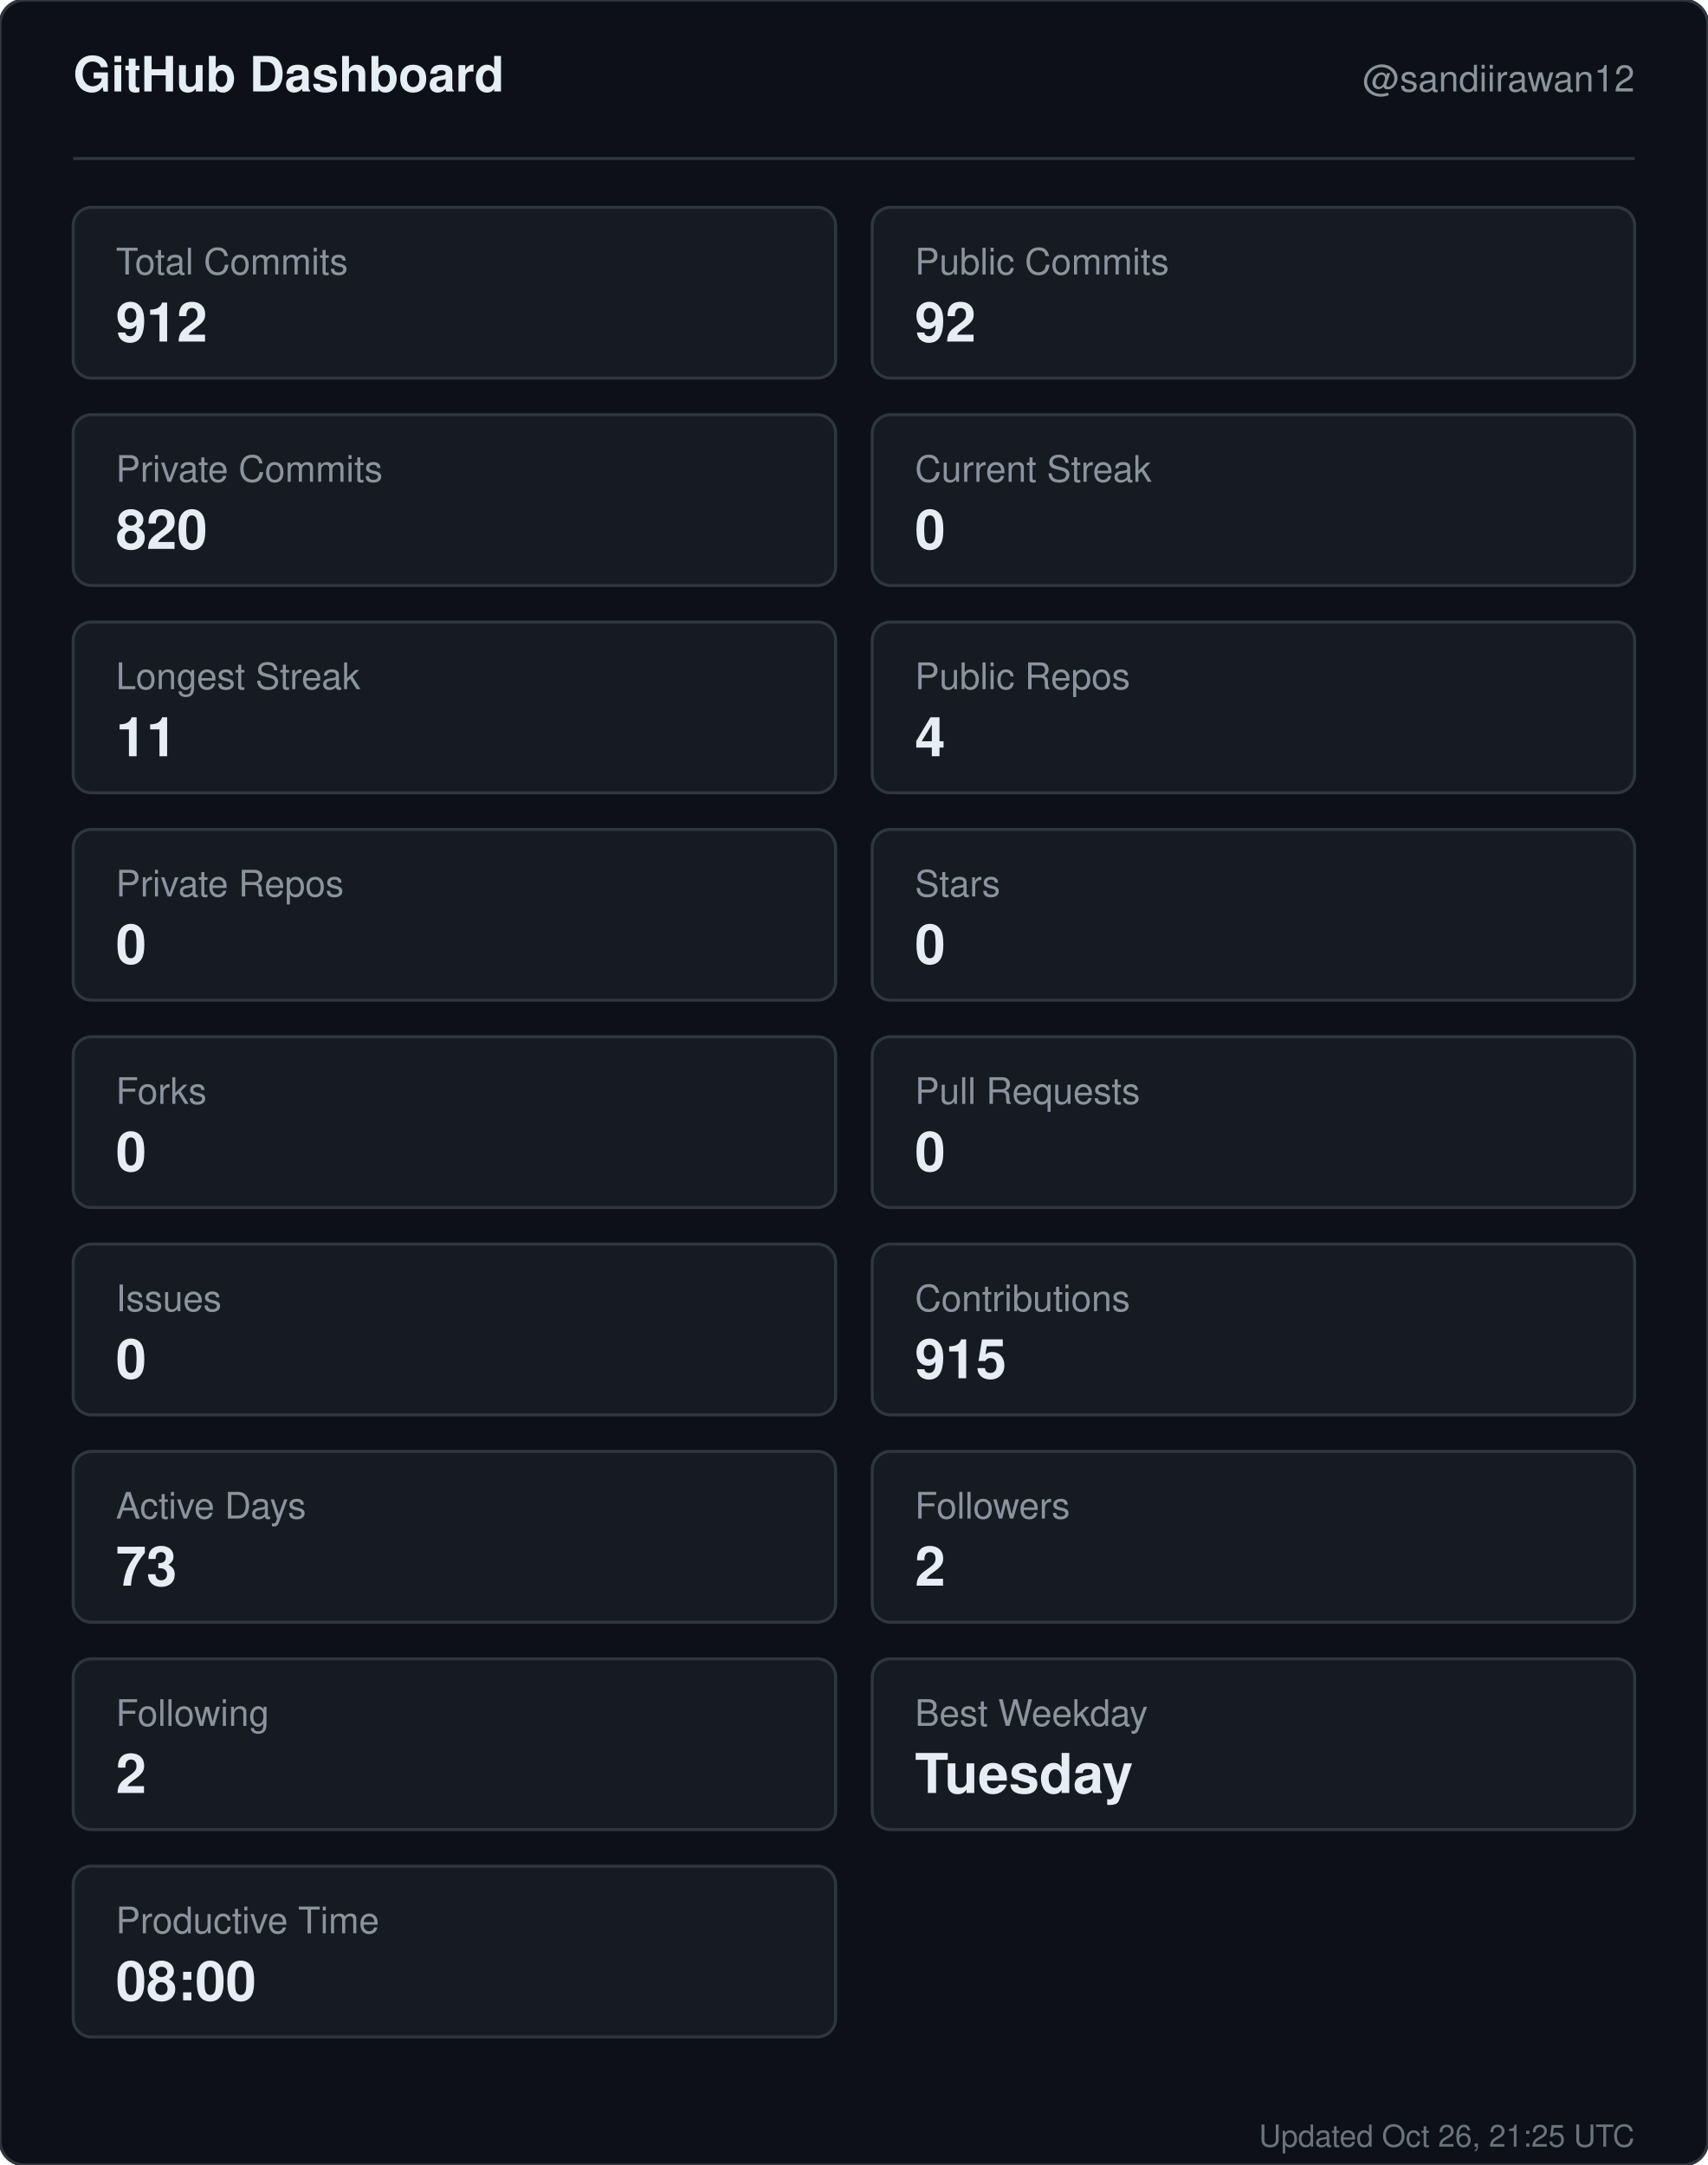
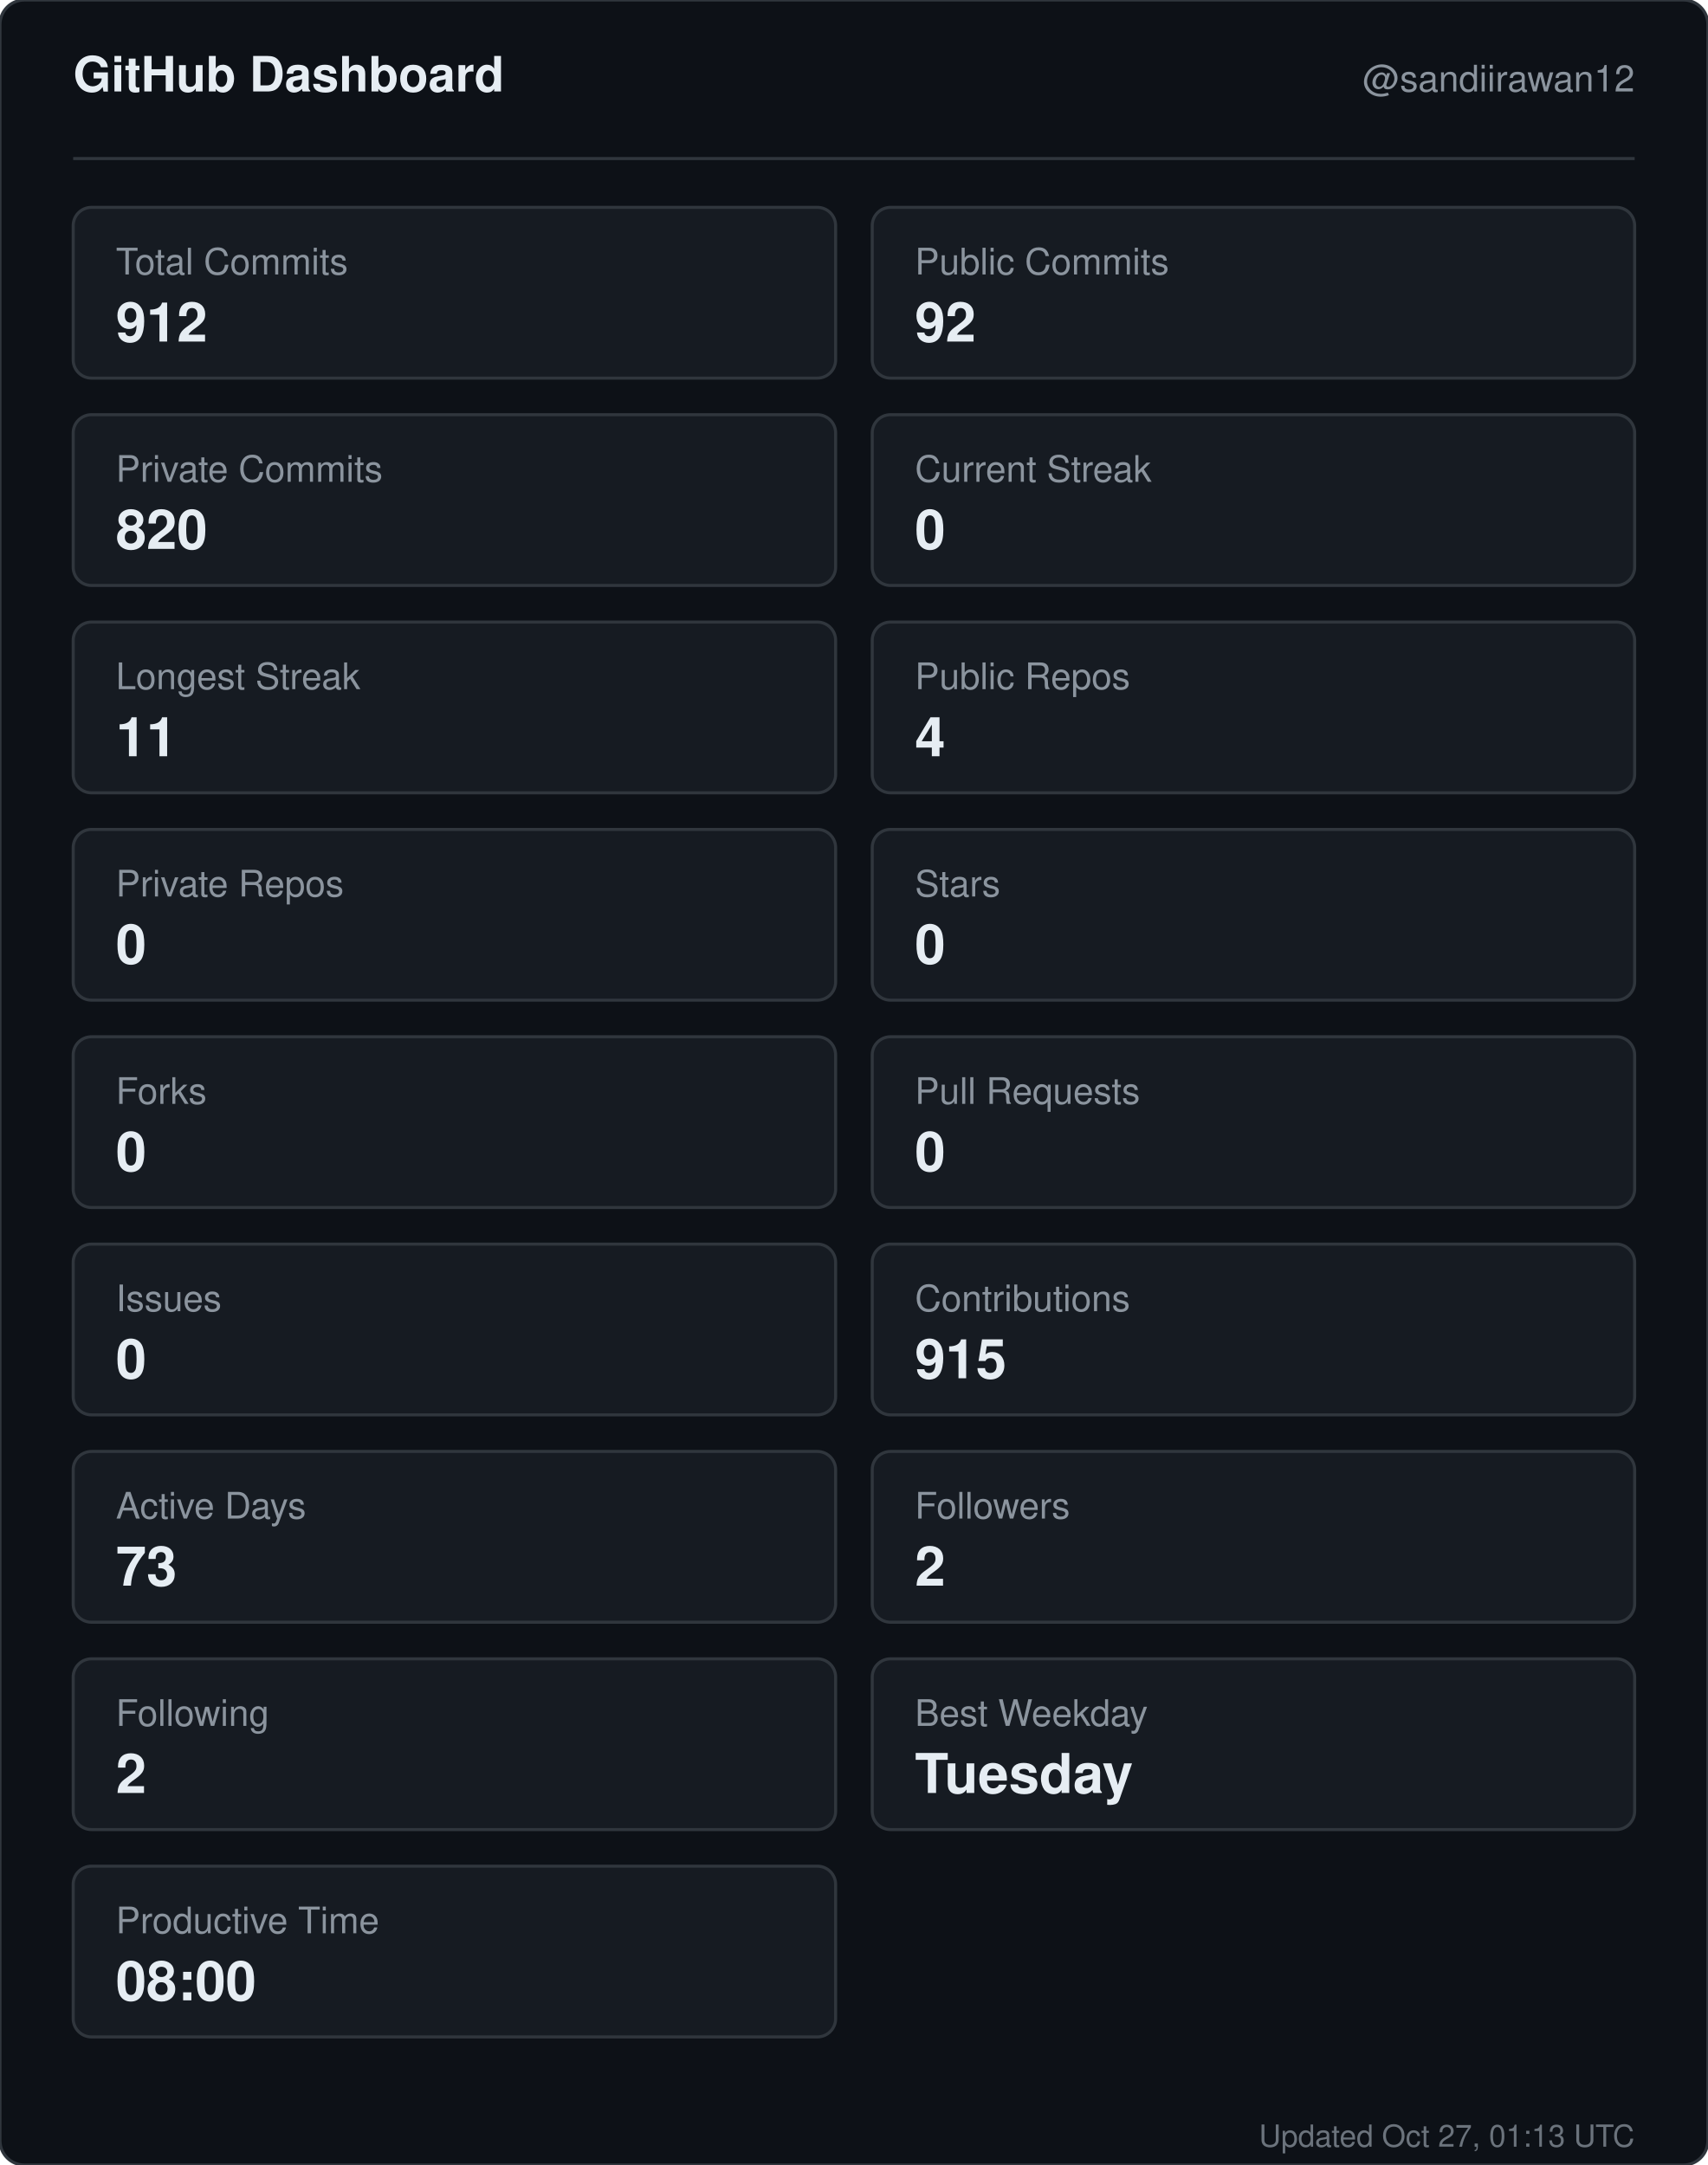
<svg xmlns="http://www.w3.org/2000/svg" width="560" height="710" viewBox="0 0 560 710" role="img" aria-label="GitHub dashboard for sandiirawan12">
  <rect width="560" height="710" rx="8" fill="#0d1117" stroke="#30363d" />
  <g font-family="-apple-system, BlinkMacSystemFont, Segoe UI, Helvetica, Arial, sans-serif">
    <text x="24" y="30" fill="#e6edf3" font-size="16" font-weight="700">GitHub Dashboard</text>
    <text x="536" y="30" fill="#8b949e" font-size="12" text-anchor="end">@sandiirawan12</text>
    <line x1="24" y1="52" x2="536" y2="52" stroke="#30363d" />
    <rect x="24" y="68" width="250" height="56" rx="6" fill="#161b22" stroke="#30363d" />
    <text x="38" y="90" fill="#8b949e" font-size="12">Total Commits</text>
    <text x="38" y="112" fill="#e6edf3" font-size="18" font-weight="700">912</text>
    <rect x="286" y="68" width="250" height="56" rx="6" fill="#161b22" stroke="#30363d" />
    <text x="300" y="90" fill="#8b949e" font-size="12">Public Commits</text>
    <text x="300" y="112" fill="#e6edf3" font-size="18" font-weight="700">92</text>
    <rect x="24" y="136" width="250" height="56" rx="6" fill="#161b22" stroke="#30363d" />
    <text x="38" y="158" fill="#8b949e" font-size="12">Private Commits</text>
    <text x="38" y="180" fill="#e6edf3" font-size="18" font-weight="700">820</text>
    <rect x="286" y="136" width="250" height="56" rx="6" fill="#161b22" stroke="#30363d" />
    <text x="300" y="158" fill="#8b949e" font-size="12">Current Streak</text>
    <text x="300" y="180" fill="#e6edf3" font-size="18" font-weight="700">0</text>
    <rect x="24" y="204" width="250" height="56" rx="6" fill="#161b22" stroke="#30363d" />
    <text x="38" y="226" fill="#8b949e" font-size="12">Longest Streak</text>
    <text x="38" y="248" fill="#e6edf3" font-size="18" font-weight="700">11</text>
    <rect x="286" y="204" width="250" height="56" rx="6" fill="#161b22" stroke="#30363d" />
    <text x="300" y="226" fill="#8b949e" font-size="12">Public Repos</text>
    <text x="300" y="248" fill="#e6edf3" font-size="18" font-weight="700">4</text>
    <rect x="24" y="272" width="250" height="56" rx="6" fill="#161b22" stroke="#30363d" />
    <text x="38" y="294" fill="#8b949e" font-size="12">Private Repos</text>
    <text x="38" y="316" fill="#e6edf3" font-size="18" font-weight="700">0</text>
    <rect x="286" y="272" width="250" height="56" rx="6" fill="#161b22" stroke="#30363d" />
    <text x="300" y="294" fill="#8b949e" font-size="12">Stars</text>
    <text x="300" y="316" fill="#e6edf3" font-size="18" font-weight="700">0</text>
    <rect x="24" y="340" width="250" height="56" rx="6" fill="#161b22" stroke="#30363d" />
    <text x="38" y="362" fill="#8b949e" font-size="12">Forks</text>
    <text x="38" y="384" fill="#e6edf3" font-size="18" font-weight="700">0</text>
    <rect x="286" y="340" width="250" height="56" rx="6" fill="#161b22" stroke="#30363d" />
    <text x="300" y="362" fill="#8b949e" font-size="12">Pull Requests</text>
    <text x="300" y="384" fill="#e6edf3" font-size="18" font-weight="700">0</text>
    <rect x="24" y="408" width="250" height="56" rx="6" fill="#161b22" stroke="#30363d" />
    <text x="38" y="430" fill="#8b949e" font-size="12">Issues</text>
    <text x="38" y="452" fill="#e6edf3" font-size="18" font-weight="700">0</text>
    <rect x="286" y="408" width="250" height="56" rx="6" fill="#161b22" stroke="#30363d" />
    <text x="300" y="430" fill="#8b949e" font-size="12">Contributions</text>
    <text x="300" y="452" fill="#e6edf3" font-size="18" font-weight="700">915</text>
    <rect x="24" y="476" width="250" height="56" rx="6" fill="#161b22" stroke="#30363d" />
    <text x="38" y="498" fill="#8b949e" font-size="12">Active Days</text>
    <text x="38" y="520" fill="#e6edf3" font-size="18" font-weight="700">73</text>
    <rect x="286" y="476" width="250" height="56" rx="6" fill="#161b22" stroke="#30363d" />
    <text x="300" y="498" fill="#8b949e" font-size="12">Followers</text>
    <text x="300" y="520" fill="#e6edf3" font-size="18" font-weight="700">2</text>
    <rect x="24" y="544" width="250" height="56" rx="6" fill="#161b22" stroke="#30363d" />
    <text x="38" y="566" fill="#8b949e" font-size="12">Following</text>
    <text x="38" y="588" fill="#e6edf3" font-size="18" font-weight="700">2</text>
    <rect x="286" y="544" width="250" height="56" rx="6" fill="#161b22" stroke="#30363d" />
    <text x="300" y="566" fill="#8b949e" font-size="12">Best Weekday</text>
    <text x="300" y="588" fill="#e6edf3" font-size="18" font-weight="700">Tuesday</text>
    <rect x="24" y="612" width="250" height="56" rx="6" fill="#161b22" stroke="#30363d" />
    <text x="38" y="634" fill="#8b949e" font-size="12">Productive Time</text>
    <text x="38" y="656" fill="#e6edf3" font-size="18" font-weight="700">08:00</text>
-     <text x="536" y="704" fill="#8b949e" font-size="10" text-anchor="end" opacity="0.75">Updated Oct 26, 21:25 UTC</text>
+     <text x="536" y="704" fill="#8b949e" font-size="10" text-anchor="end" opacity="0.75">Updated Oct 27, 01:13 UTC</text>
  </g>
</svg>
